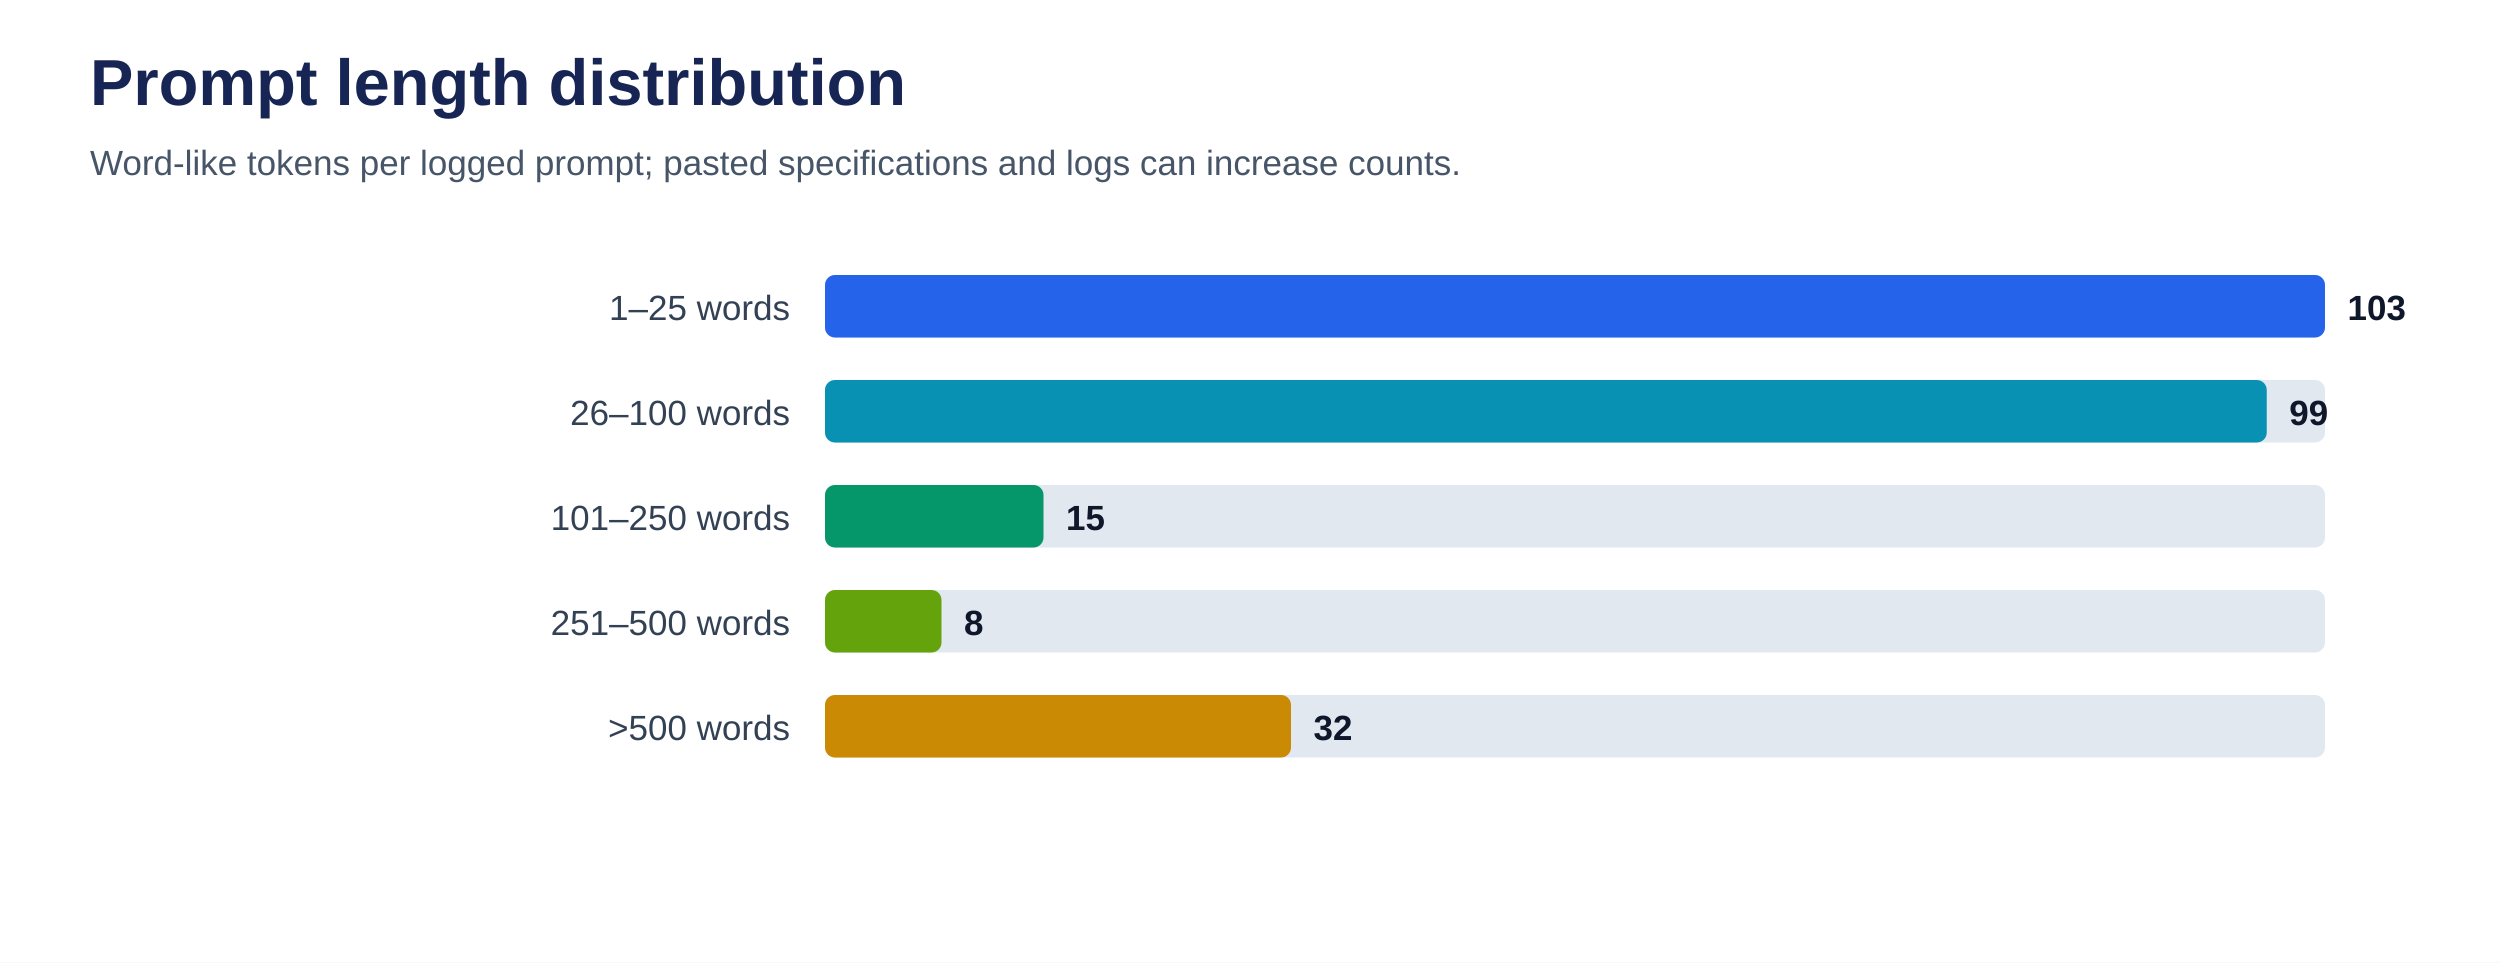
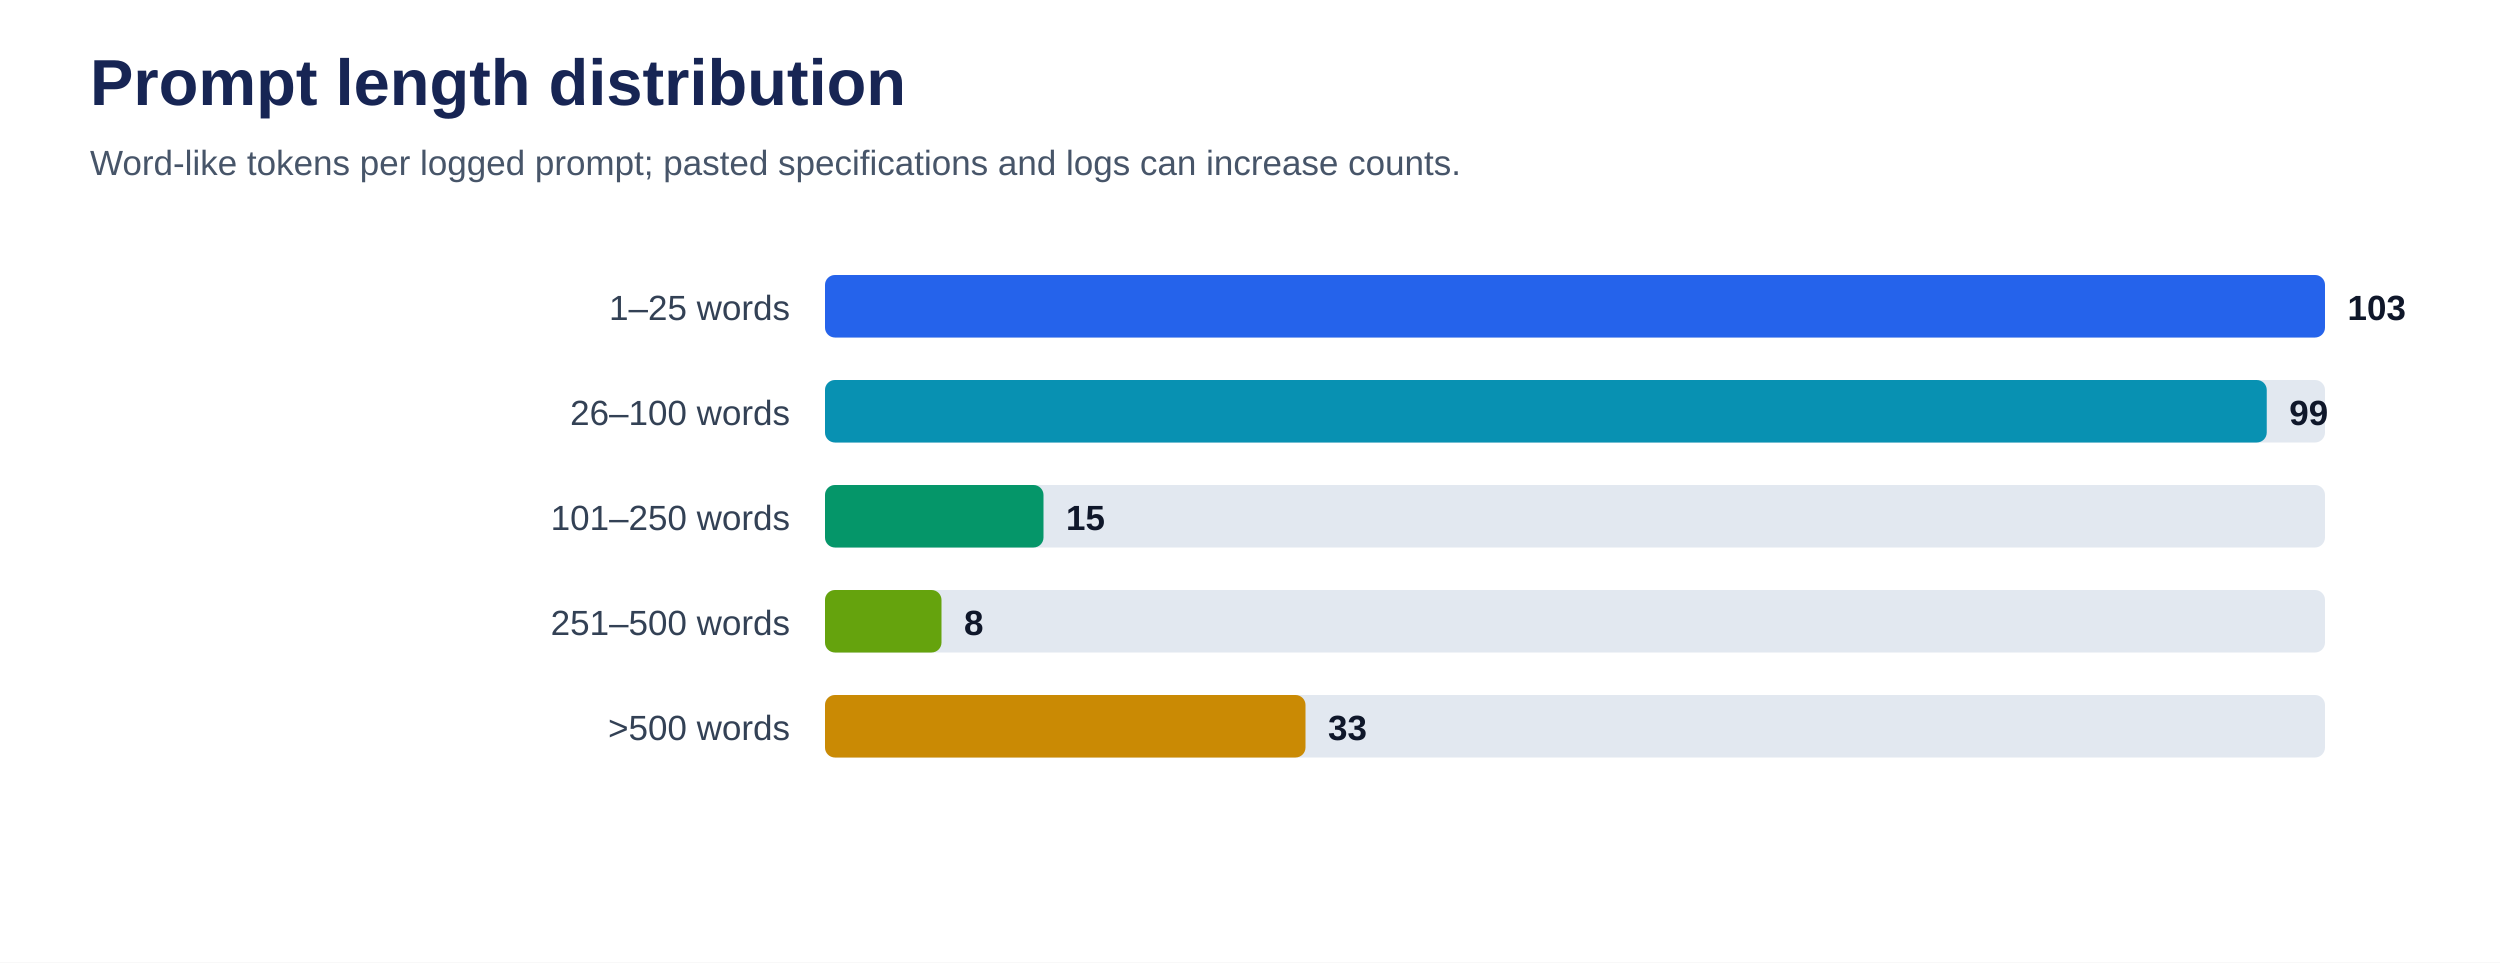
<svg xmlns="http://www.w3.org/2000/svg" viewBox="0 0 1000 385" role="img" aria-labelledby="title desc">
  <rect width="100%" height="100%" fill="#ffffff" />
  <text x="36" y="42" font-family="Arial, sans-serif" font-size="26" font-weight="700" fill="#172554">Prompt length distribution</text>
  <text x="36" y="70" font-family="Arial, sans-serif" font-size="14" fill="#475569">Word-like tokens per logged prompt; pasted specifications and logs can increase counts.</text>
  <text x="316" y="128" text-anchor="end" font-family="Arial, sans-serif" font-size="14" fill="#334155">1–25 words</text>
  <rect x="330" y="110" width="600" height="25" rx="4" fill="#e2e8f0" />
  <rect x="330" y="110" width="600.0" height="25" rx="4" fill="#2563eb" />
  <text x="939.0" y="128" font-family="Arial, sans-serif" font-size="14" font-weight="700" fill="#0f172a">103</text>
  <text x="316" y="170" text-anchor="end" font-family="Arial, sans-serif" font-size="14" fill="#334155">26–100 words</text>
  <rect x="330" y="152" width="600" height="25" rx="4" fill="#e2e8f0" />
  <rect x="330" y="152" width="576.7" height="25" rx="4" fill="#0891b2" />
  <text x="915.7" y="170" font-family="Arial, sans-serif" font-size="14" font-weight="700" fill="#0f172a">99</text>
  <text x="316" y="212" text-anchor="end" font-family="Arial, sans-serif" font-size="14" fill="#334155">101–250 words</text>
  <rect x="330" y="194" width="600" height="25" rx="4" fill="#e2e8f0" />
  <rect x="330" y="194" width="87.4" height="25" rx="4" fill="#059669" />
  <text x="426.4" y="212" font-family="Arial, sans-serif" font-size="14" font-weight="700" fill="#0f172a">15</text>
  <text x="316" y="254" text-anchor="end" font-family="Arial, sans-serif" font-size="14" fill="#334155">251–500 words</text>
  <rect x="330" y="236" width="600" height="25" rx="4" fill="#e2e8f0" />
  <rect x="330" y="236" width="46.6" height="25" rx="4" fill="#65a30d" />
  <text x="385.6" y="254" font-family="Arial, sans-serif" font-size="14" font-weight="700" fill="#0f172a">8</text>
  <text x="316" y="296" text-anchor="end" font-family="Arial, sans-serif" font-size="14" fill="#334155">&gt;500 words</text>
  <rect x="330" y="278" width="600" height="25" rx="4" fill="#e2e8f0" />
-   <rect x="330" y="278" width="186.4" height="25" rx="4" fill="#ca8a04" />
-   <text x="525.4" y="296" font-family="Arial, sans-serif" font-size="14" font-weight="700" fill="#0f172a">32</text>
+   <rect x="330" y="278" width="192.2" height="25" rx="4" fill="#ca8a04" />
+   <text x="531.2" y="296" font-family="Arial, sans-serif" font-size="14" font-weight="700" fill="#0f172a">33</text>
</svg>
